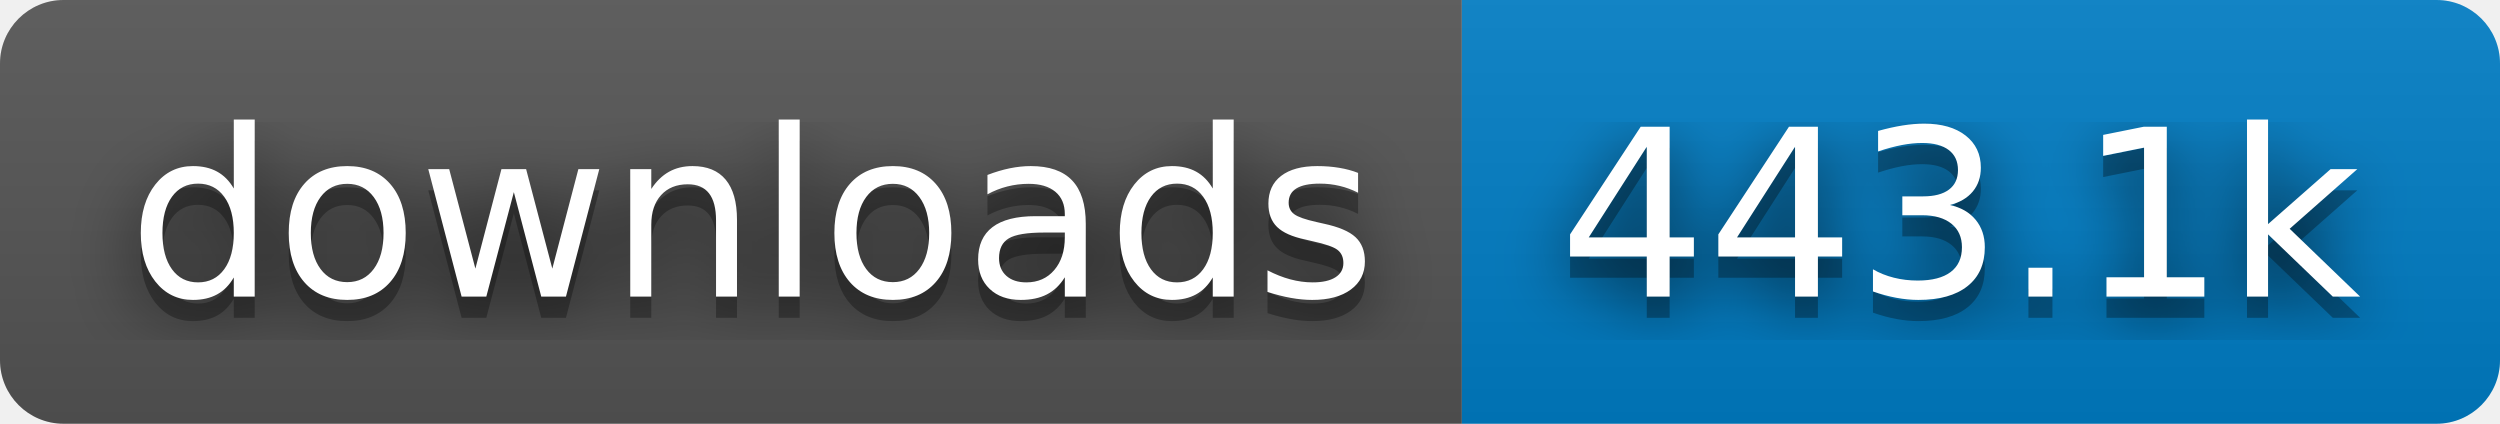
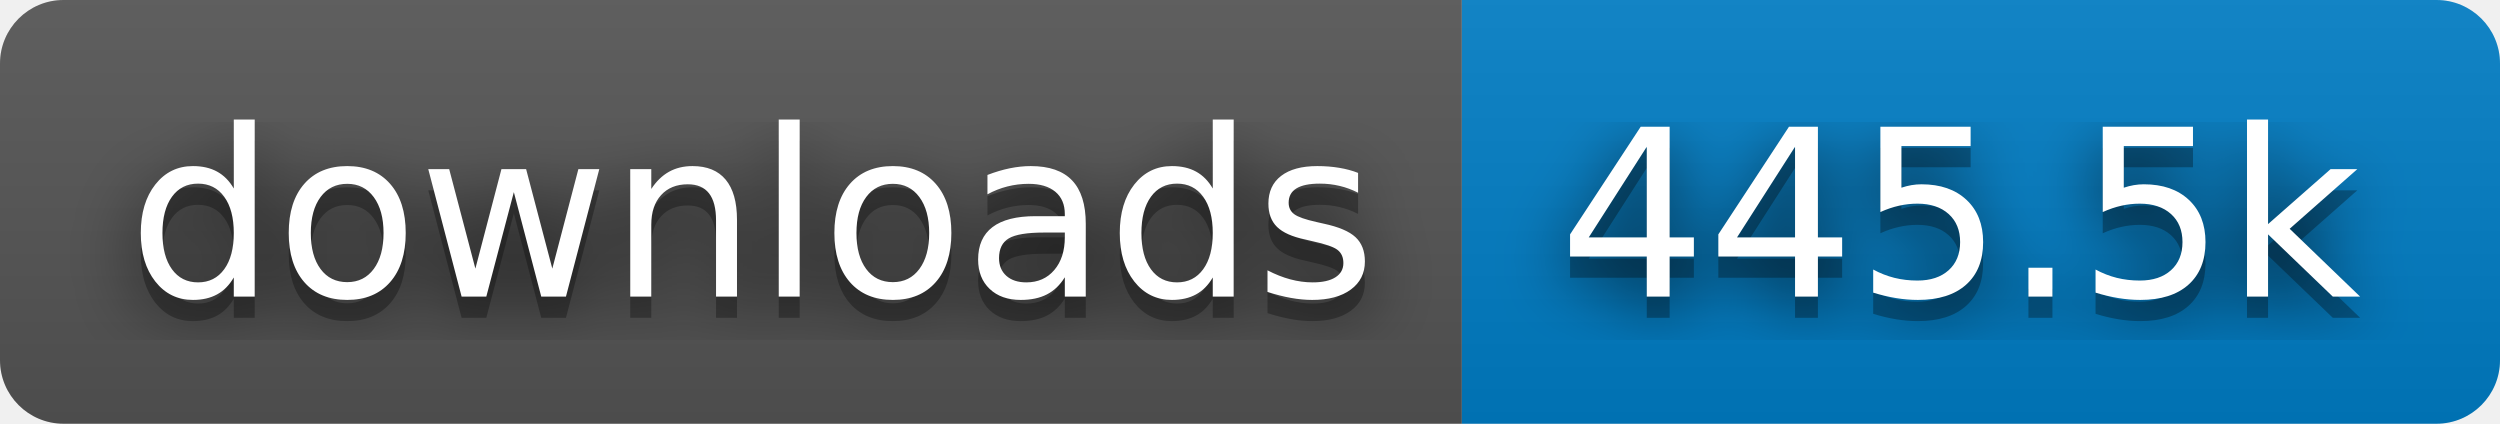
- <svg xmlns="http://www.w3.org/2000/svg" width="118" height="20" role="img" aria-label="downloads: 443.1k">
+ <svg xmlns="http://www.w3.org/2000/svg" width="118" height="20" role="img" aria-label="downloads: 445.5k">
  <filter id="blur">
    <feGaussianBlur stdDeviation="16" />
  </filter>
  <linearGradient id="s" x2="0" y2="100%">
    <stop offset="0" stop-color="#bbb" stop-opacity=".1" />
    <stop offset="1" stop-opacity=".1" />
  </linearGradient>
  <clipPath id="r">
    <rect width="118" height="20" rx="3" />
  </clipPath>
  <g clip-path="url(#r)">
    <rect width="69" height="20" fill="#555" />
    <rect x="69" width="49" height="20" fill="#007ec6" />
    <rect width="118" height="20" fill="url(#s)" />
  </g>
  <g fill="#fff" text-anchor="middle" font-family="Verdana,Geneva,DejaVu Sans,sans-serif" text-rendering="geometricPrecision" font-size="110">
    <g transform="scale(.1)">
      <g aria-hidden="true" fill="#010101">
        <text x="355" y="150" fill-opacity=".8" filter="url(#blur)" textLength="590">downloads</text>
        <text x="355" y="150" fill-opacity=".3" textLength="590">downloads</text>
      </g>
      <text x="355" y="140" textLength="590">downloads</text>
    </g>
    <g transform="scale(.1)">
      <g aria-hidden="true" fill="#010101">
-         <text x="925" y="150" fill-opacity=".8" filter="url(#blur)" textLength="390">443.1k</text>
-         <text x="925" y="150" fill-opacity=".3" textLength="390">443.1k</text>
+         <text x="925" y="150" fill-opacity=".8" filter="url(#blur)" textLength="390">445.5k</text>
+         <text x="925" y="150" fill-opacity=".3" textLength="390">445.5k</text>
      </g>
-       <text x="925" y="140" textLength="390">443.1k</text>
+       <text x="925" y="140" textLength="390">445.5k</text>
    </g>
  </g>
</svg>
